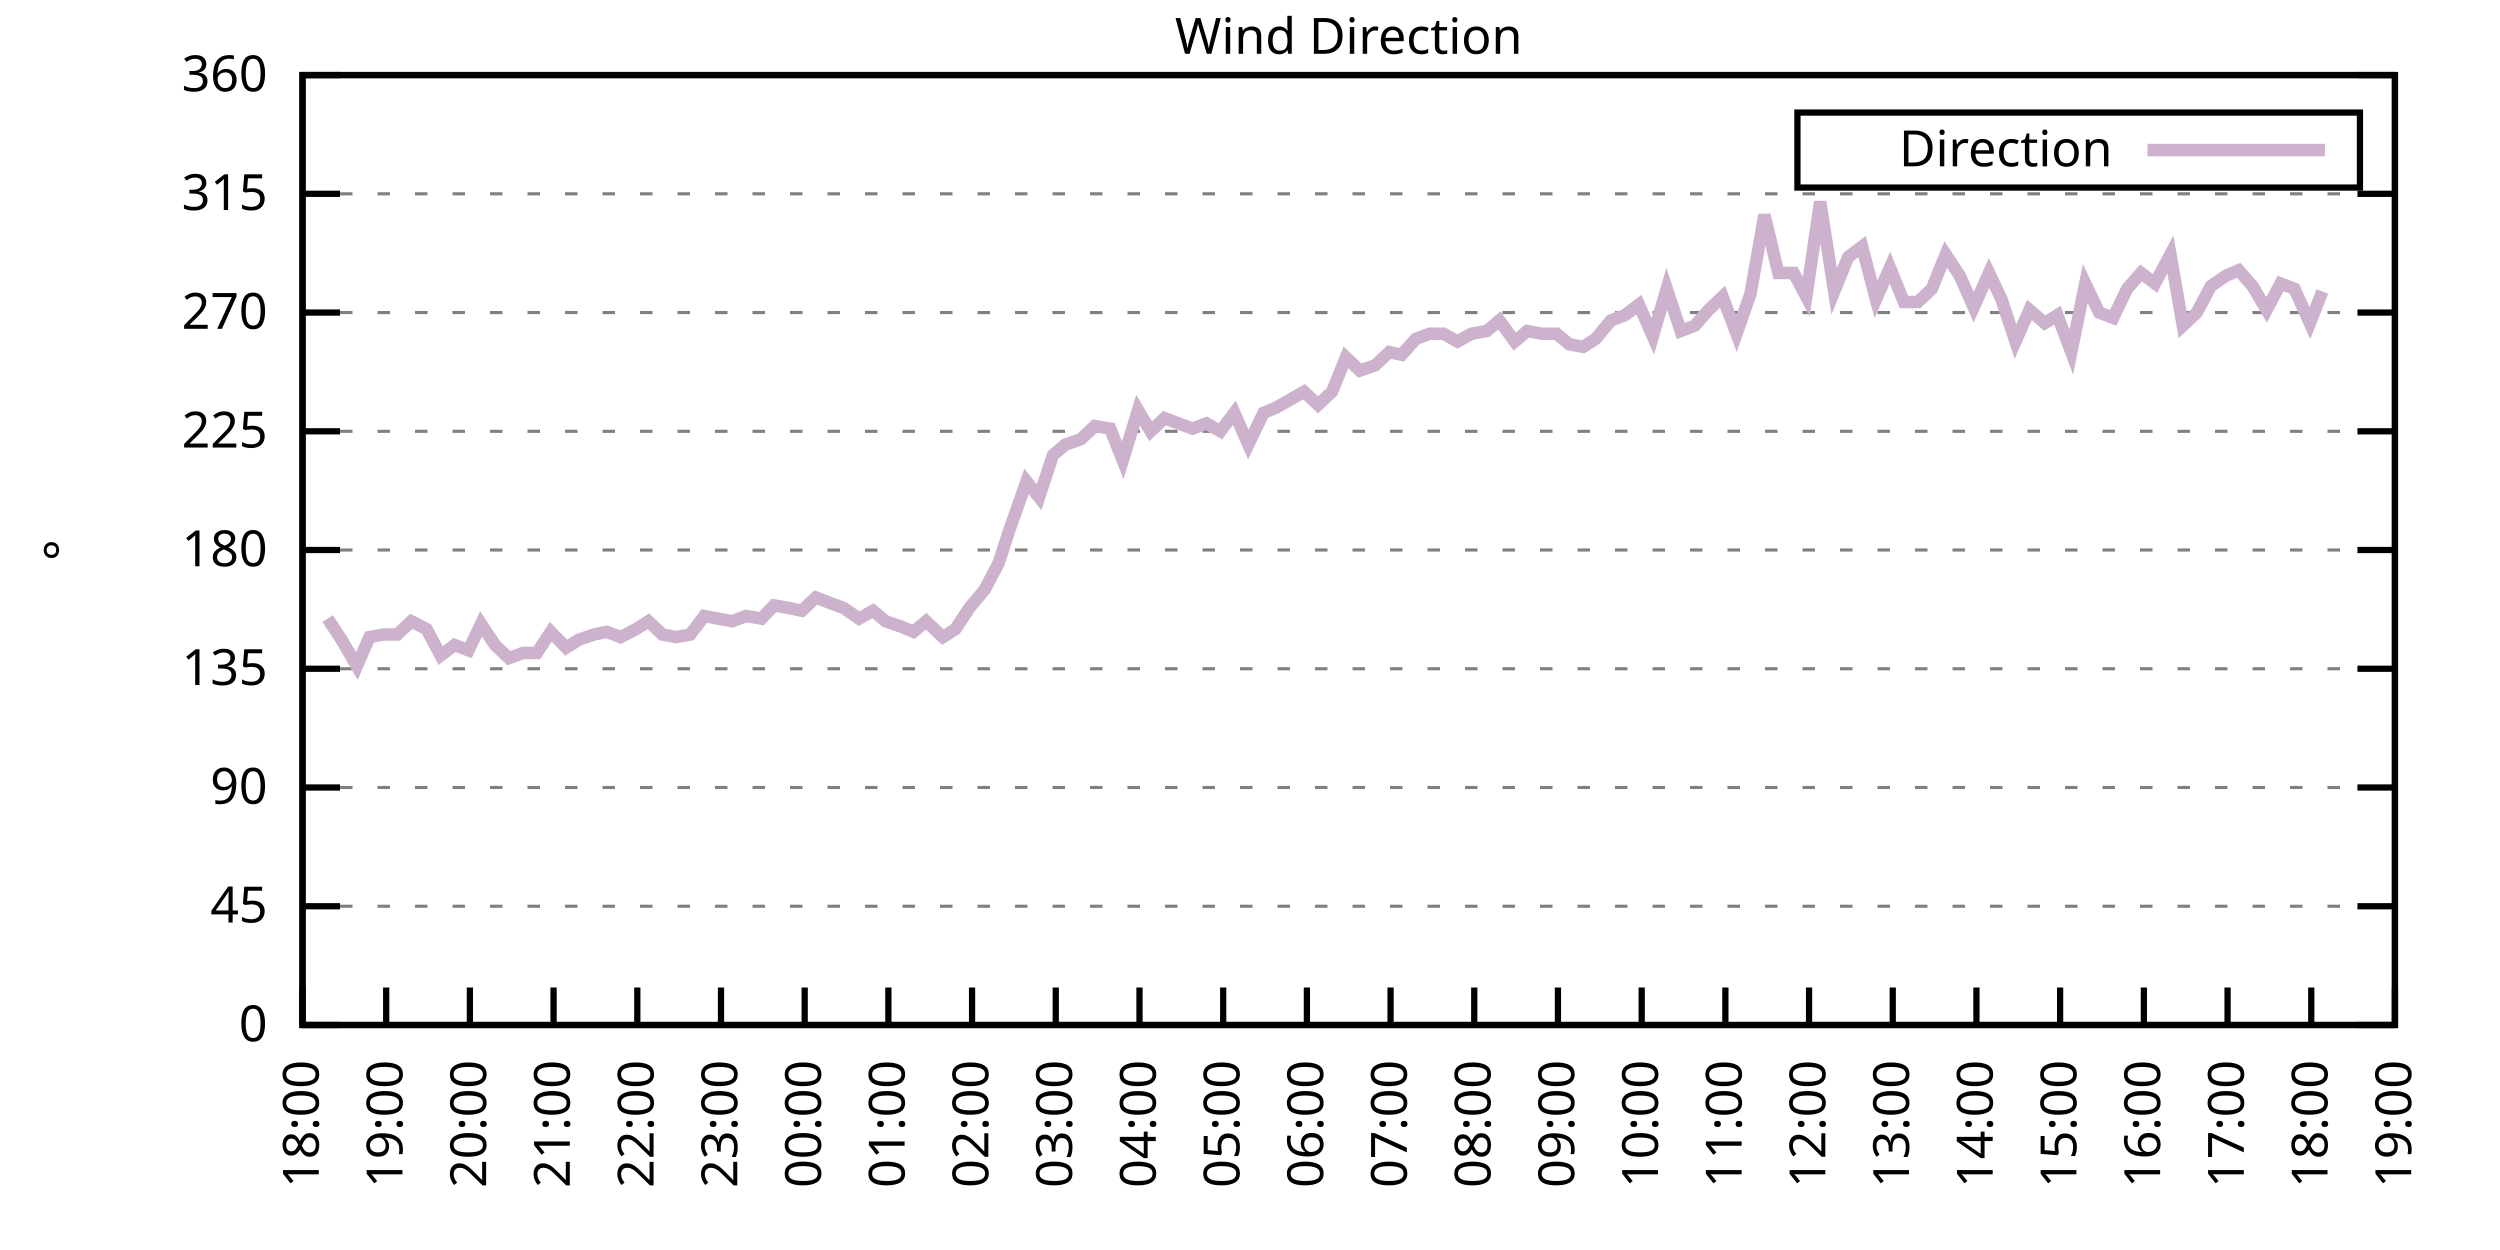
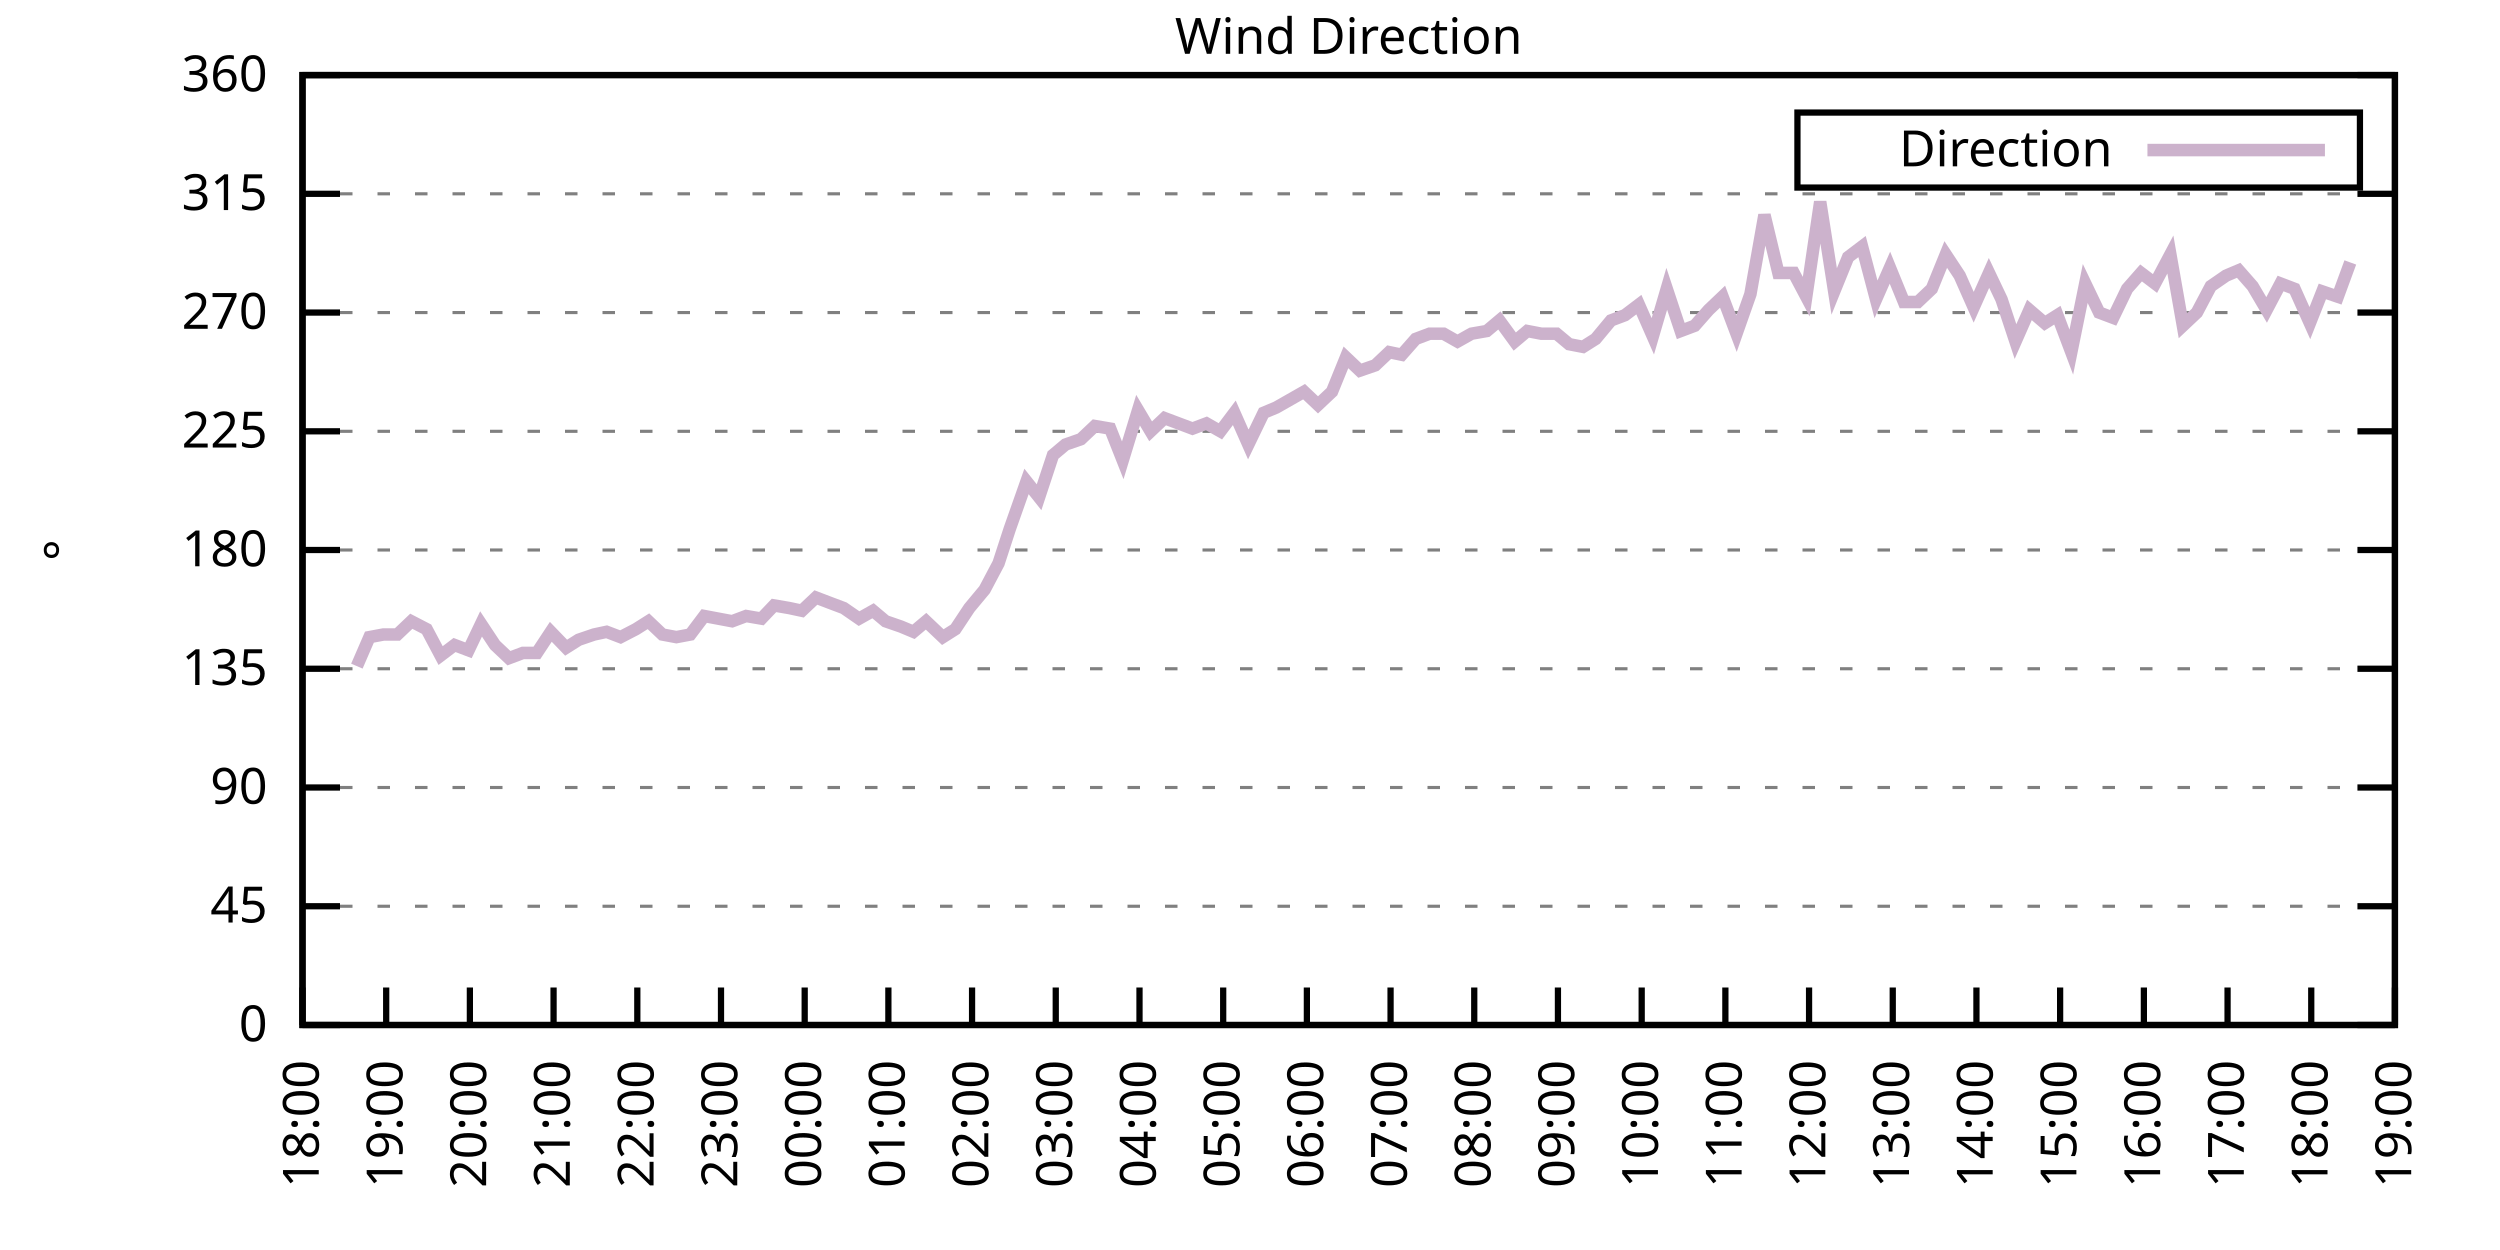
<svg xmlns="http://www.w3.org/2000/svg" xmlns:xlink="http://www.w3.org/1999/xlink" width="400" height="200" viewBox="0 0 400 200">
  <g id="gnuplot_canvas">
    <rect x="0" y="0" width="400" height="200" fill="none" />
    <defs>
      <circle id="gpDot" r="0.5" stroke-width="0.5" stroke="currentColor" />
      <path id="gpPt0" stroke-width="0.333" stroke="currentColor" d="M-1,0 h2 M0,-1 v2" />
      <path id="gpPt1" stroke-width="0.333" stroke="currentColor" d="M-1,-1 L1,1 M1,-1 L-1,1" />
      <path id="gpPt2" stroke-width="0.333" stroke="currentColor" d="M-1,0 L1,0 M0,-1 L0,1 M-1,-1 L1,1 M-1,1 L1,-1" />
      <rect id="gpPt3" stroke-width="0.333" stroke="currentColor" x="-1" y="-1" width="2" height="2" />
      <rect id="gpPt4" stroke-width="0.333" stroke="currentColor" fill="currentColor" x="-1" y="-1" width="2" height="2" />
      <circle id="gpPt5" stroke-width="0.333" stroke="currentColor" cx="0" cy="0" r="1" />
      <use xlink:href="#gpPt5" id="gpPt6" fill="currentColor" stroke="none" />
      <path id="gpPt7" stroke-width="0.333" stroke="currentColor" d="M0,-1.33 L-1.33,0.67 L1.33,0.67 z" />
      <use xlink:href="#gpPt7" id="gpPt8" fill="currentColor" stroke="none" />
      <use xlink:href="#gpPt7" id="gpPt9" stroke="currentColor" transform="rotate(180)" />
      <use xlink:href="#gpPt9" id="gpPt10" fill="currentColor" stroke="none" />
      <use xlink:href="#gpPt3" id="gpPt11" stroke="currentColor" transform="rotate(45)" />
      <use xlink:href="#gpPt11" id="gpPt12" fill="currentColor" stroke="none" />
      <path id="gpPt13" stroke-width="0.333" stroke="currentColor" d="M0,1.330 L1.265,0.411 L0.782,-1.067 L-0.782,-1.076 L-1.265,0.411 z" />
      <use xlink:href="#gpPt13" id="gpPt14" fill="currentColor" stroke="none" />
      <filter id="textbox" filterUnits="objectBoundingBox" x="0" y="0" height="1" width="1">
        <feFlood flood-color="white" flood-opacity="1" result="bgnd" />
        <feComposite in="SourceGraphic" in2="bgnd" operator="atop" />
      </filter>
      <filter id="greybox" filterUnits="objectBoundingBox" x="0" y="0" height="1" width="1">
        <feFlood flood-color="lightgrey" flood-opacity="1" result="grey" />
        <feComposite in="SourceGraphic" in2="grey" operator="atop" />
      </filter>
    </defs>
    <g fill="none" color="white" stroke="currentColor" stroke-width="1.00" stroke-linecap="butt" stroke-linejoin="miter">
</g>
    <g fill="none" color="black" stroke="currentColor" stroke-width="1.00" stroke-linecap="butt" stroke-linejoin="miter">
      <g stroke="none" shape-rendering="crispEdges">
        <polygon fill="rgb(255, 255, 255)" points="48.40,164.00 383.18,164.00 383.18,12.02 48.40,12.02 " />
      </g>
    </g>
    <g fill="none" color="black" stroke="currentColor" stroke-width="1.00" stroke-linecap="butt" stroke-linejoin="miter">
</g>
    <g fill="none" color="black" stroke="black" stroke-width="0.50" stroke-linecap="butt" stroke-linejoin="miter">
</g>
    <g fill="none" color="gray" stroke="currentColor" stroke-width="0.50" stroke-linecap="butt" stroke-linejoin="miter">
      <path stroke="gray" stroke-dasharray="2,4" class="gridline" d="M48.40,164.00 L383.19,164.00  " />
    </g>
    <g fill="none" color="gray" stroke="gray" stroke-width="1.00" stroke-linecap="butt" stroke-linejoin="miter">
</g>
    <g fill="none" color="black" stroke="currentColor" stroke-width="1.00" stroke-linecap="butt" stroke-linejoin="miter">
      <path stroke="black" d="M48.40,164.00 L54.40,164.00 M383.19,164.00 L377.19,164.00  " />
      <g transform="translate(42.80,166.60)" stroke="none" fill="black" font-family="Sans" font-size="8.00" text-anchor="end">
        <text>
          <tspan font-family="Sans"> 0</tspan>
        </text>
      </g>
    </g>
    <g fill="none" color="black" stroke="currentColor" stroke-width="1.00" stroke-linecap="butt" stroke-linejoin="miter">
</g>
    <g fill="none" color="black" stroke="black" stroke-width="0.50" stroke-linecap="butt" stroke-linejoin="miter">
</g>
    <g fill="none" color="gray" stroke="currentColor" stroke-width="0.50" stroke-linecap="butt" stroke-linejoin="miter">
      <path stroke="gray" stroke-dasharray="2,4" class="gridline" d="M48.40,145.00 L383.19,145.00  " />
    </g>
    <g fill="none" color="gray" stroke="gray" stroke-width="1.00" stroke-linecap="butt" stroke-linejoin="miter">
</g>
    <g fill="none" color="black" stroke="currentColor" stroke-width="1.00" stroke-linecap="butt" stroke-linejoin="miter">
      <path stroke="black" d="M48.40,145.00 L54.40,145.00 M383.19,145.00 L377.19,145.00  " />
      <g transform="translate(42.80,147.60)" stroke="none" fill="black" font-family="Sans" font-size="8.00" text-anchor="end">
        <text>
          <tspan font-family="Sans"> 45</tspan>
        </text>
      </g>
    </g>
    <g fill="none" color="black" stroke="currentColor" stroke-width="1.00" stroke-linecap="butt" stroke-linejoin="miter">
</g>
    <g fill="none" color="black" stroke="black" stroke-width="0.50" stroke-linecap="butt" stroke-linejoin="miter">
</g>
    <g fill="none" color="gray" stroke="currentColor" stroke-width="0.50" stroke-linecap="butt" stroke-linejoin="miter">
      <path stroke="gray" stroke-dasharray="2,4" class="gridline" d="M48.40,126.00 L383.19,126.00  " />
    </g>
    <g fill="none" color="gray" stroke="gray" stroke-width="1.00" stroke-linecap="butt" stroke-linejoin="miter">
</g>
    <g fill="none" color="black" stroke="currentColor" stroke-width="1.00" stroke-linecap="butt" stroke-linejoin="miter">
      <path stroke="black" d="M48.40,126.00 L54.40,126.00 M383.19,126.00 L377.19,126.00  " />
      <g transform="translate(42.80,128.60)" stroke="none" fill="black" font-family="Sans" font-size="8.00" text-anchor="end">
        <text>
          <tspan font-family="Sans"> 90</tspan>
        </text>
      </g>
    </g>
    <g fill="none" color="black" stroke="currentColor" stroke-width="1.00" stroke-linecap="butt" stroke-linejoin="miter">
</g>
    <g fill="none" color="black" stroke="black" stroke-width="0.50" stroke-linecap="butt" stroke-linejoin="miter">
</g>
    <g fill="none" color="gray" stroke="currentColor" stroke-width="0.50" stroke-linecap="butt" stroke-linejoin="miter">
      <path stroke="gray" stroke-dasharray="2,4" class="gridline" d="M48.40,107.00 L383.19,107.00  " />
    </g>
    <g fill="none" color="gray" stroke="gray" stroke-width="1.00" stroke-linecap="butt" stroke-linejoin="miter">
</g>
    <g fill="none" color="black" stroke="currentColor" stroke-width="1.00" stroke-linecap="butt" stroke-linejoin="miter">
      <path stroke="black" d="M48.40,107.00 L54.40,107.00 M383.19,107.00 L377.19,107.00  " />
      <g transform="translate(42.80,109.60)" stroke="none" fill="black" font-family="Sans" font-size="8.00" text-anchor="end">
        <text>
          <tspan font-family="Sans"> 135</tspan>
        </text>
      </g>
    </g>
    <g fill="none" color="black" stroke="currentColor" stroke-width="1.00" stroke-linecap="butt" stroke-linejoin="miter">
</g>
    <g fill="none" color="black" stroke="black" stroke-width="0.50" stroke-linecap="butt" stroke-linejoin="miter">
</g>
    <g fill="none" color="gray" stroke="currentColor" stroke-width="0.50" stroke-linecap="butt" stroke-linejoin="miter">
      <path stroke="gray" stroke-dasharray="2,4" class="gridline" d="M48.40,88.00 L383.19,88.00  " />
    </g>
    <g fill="none" color="gray" stroke="gray" stroke-width="1.00" stroke-linecap="butt" stroke-linejoin="miter">
</g>
    <g fill="none" color="black" stroke="currentColor" stroke-width="1.00" stroke-linecap="butt" stroke-linejoin="miter">
      <path stroke="black" d="M48.40,88.00 L54.40,88.00 M383.19,88.00 L377.19,88.00  " />
      <g transform="translate(42.80,90.60)" stroke="none" fill="black" font-family="Sans" font-size="8.00" text-anchor="end">
        <text>
          <tspan font-family="Sans"> 180</tspan>
        </text>
      </g>
    </g>
    <g fill="none" color="black" stroke="currentColor" stroke-width="1.00" stroke-linecap="butt" stroke-linejoin="miter">
</g>
    <g fill="none" color="black" stroke="black" stroke-width="0.50" stroke-linecap="butt" stroke-linejoin="miter">
</g>
    <g fill="none" color="gray" stroke="currentColor" stroke-width="0.50" stroke-linecap="butt" stroke-linejoin="miter">
      <path stroke="gray" stroke-dasharray="2,4" class="gridline" d="M48.40,69.01 L383.19,69.01  " />
    </g>
    <g fill="none" color="gray" stroke="gray" stroke-width="1.00" stroke-linecap="butt" stroke-linejoin="miter">
</g>
    <g fill="none" color="black" stroke="currentColor" stroke-width="1.00" stroke-linecap="butt" stroke-linejoin="miter">
      <path stroke="black" d="M48.40,69.01 L54.40,69.01 M383.19,69.01 L377.19,69.01  " />
      <g transform="translate(42.80,71.61)" stroke="none" fill="black" font-family="Sans" font-size="8.00" text-anchor="end">
        <text>
          <tspan font-family="Sans"> 225</tspan>
        </text>
      </g>
    </g>
    <g fill="none" color="black" stroke="currentColor" stroke-width="1.00" stroke-linecap="butt" stroke-linejoin="miter">
</g>
    <g fill="none" color="black" stroke="black" stroke-width="0.50" stroke-linecap="butt" stroke-linejoin="miter">
</g>
    <g fill="none" color="gray" stroke="currentColor" stroke-width="0.50" stroke-linecap="butt" stroke-linejoin="miter">
      <path stroke="gray" stroke-dasharray="2,4" class="gridline" d="M48.40,50.01 L383.19,50.01  " />
    </g>
    <g fill="none" color="gray" stroke="gray" stroke-width="1.00" stroke-linecap="butt" stroke-linejoin="miter">
</g>
    <g fill="none" color="black" stroke="currentColor" stroke-width="1.00" stroke-linecap="butt" stroke-linejoin="miter">
      <path stroke="black" d="M48.40,50.01 L54.40,50.01 M383.19,50.01 L377.19,50.01  " />
      <g transform="translate(42.80,52.61)" stroke="none" fill="black" font-family="Sans" font-size="8.00" text-anchor="end">
        <text>
          <tspan font-family="Sans"> 270</tspan>
        </text>
      </g>
    </g>
    <g fill="none" color="black" stroke="currentColor" stroke-width="1.00" stroke-linecap="butt" stroke-linejoin="miter">
</g>
    <g fill="none" color="black" stroke="black" stroke-width="0.50" stroke-linecap="butt" stroke-linejoin="miter">
</g>
    <g fill="none" color="gray" stroke="currentColor" stroke-width="0.50" stroke-linecap="butt" stroke-linejoin="miter">
      <path stroke="gray" stroke-dasharray="2,4" class="gridline" d="M48.40,31.01 L383.19,31.01  " />
    </g>
    <g fill="none" color="gray" stroke="gray" stroke-width="1.00" stroke-linecap="butt" stroke-linejoin="miter">
</g>
    <g fill="none" color="black" stroke="currentColor" stroke-width="1.00" stroke-linecap="butt" stroke-linejoin="miter">
      <path stroke="black" d="M48.40,31.01 L54.40,31.01 M383.19,31.01 L377.19,31.01  " />
      <g transform="translate(42.80,33.61)" stroke="none" fill="black" font-family="Sans" font-size="8.00" text-anchor="end">
        <text>
          <tspan font-family="Sans"> 315</tspan>
        </text>
      </g>
    </g>
    <g fill="none" color="black" stroke="currentColor" stroke-width="1.00" stroke-linecap="butt" stroke-linejoin="miter">
</g>
    <g fill="none" color="black" stroke="black" stroke-width="0.50" stroke-linecap="butt" stroke-linejoin="miter">
</g>
    <g fill="none" color="gray" stroke="currentColor" stroke-width="0.50" stroke-linecap="butt" stroke-linejoin="miter">
      <path stroke="gray" stroke-dasharray="2,4" class="gridline" d="M48.40,12.01 L383.19,12.01  " />
    </g>
    <g fill="none" color="gray" stroke="gray" stroke-width="1.00" stroke-linecap="butt" stroke-linejoin="miter">
</g>
    <g fill="none" color="black" stroke="currentColor" stroke-width="1.00" stroke-linecap="butt" stroke-linejoin="miter">
      <path stroke="black" d="M48.40,12.01 L54.40,12.01 M383.19,12.01 L377.19,12.01  " />
      <g transform="translate(42.80,14.61)" stroke="none" fill="black" font-family="Sans" font-size="8.00" text-anchor="end">
        <text>
          <tspan font-family="Sans"> 360</tspan>
        </text>
      </g>
    </g>
    <g fill="none" color="black" stroke="currentColor" stroke-width="1.00" stroke-linecap="butt" stroke-linejoin="miter">
      <path stroke="black" d="M48.40,164.00 L48.40,158.00  " />
      <g transform="translate(51.00,169.60) rotate(270.00)" stroke="none" fill="black" font-family="Sans" font-size="8.00" text-anchor="end">
        <text>
          <tspan font-family="Sans">18:00</tspan>
        </text>
      </g>
    </g>
    <g fill="none" color="black" stroke="currentColor" stroke-width="1.00" stroke-linecap="butt" stroke-linejoin="miter">
      <path stroke="black" d="M61.79,164.00 L61.79,158.00  " />
      <g transform="translate(64.39,169.60) rotate(270.00)" stroke="none" fill="black" font-family="Sans" font-size="8.00" text-anchor="end">
        <text>
          <tspan font-family="Sans">19:00</tspan>
        </text>
      </g>
    </g>
    <g fill="none" color="black" stroke="currentColor" stroke-width="1.00" stroke-linecap="butt" stroke-linejoin="miter">
      <path stroke="black" d="M75.18,164.00 L75.18,158.00  " />
      <g transform="translate(77.78,169.60) rotate(270.00)" stroke="none" fill="black" font-family="Sans" font-size="8.00" text-anchor="end">
        <text>
          <tspan font-family="Sans">20:00</tspan>
        </text>
      </g>
    </g>
    <g fill="none" color="black" stroke="currentColor" stroke-width="1.00" stroke-linecap="butt" stroke-linejoin="miter">
      <path stroke="black" d="M88.57,164.00 L88.57,158.00  " />
      <g transform="translate(91.17,169.60) rotate(270.00)" stroke="none" fill="black" font-family="Sans" font-size="8.00" text-anchor="end">
        <text>
          <tspan font-family="Sans">21:00</tspan>
        </text>
      </g>
    </g>
    <g fill="none" color="black" stroke="currentColor" stroke-width="1.00" stroke-linecap="butt" stroke-linejoin="miter">
      <path stroke="black" d="M101.97,164.00 L101.97,158.00  " />
      <g transform="translate(104.57,169.60) rotate(270.00)" stroke="none" fill="black" font-family="Sans" font-size="8.00" text-anchor="end">
        <text>
          <tspan font-family="Sans">22:00</tspan>
        </text>
      </g>
    </g>
    <g fill="none" color="black" stroke="currentColor" stroke-width="1.00" stroke-linecap="butt" stroke-linejoin="miter">
      <path stroke="black" d="M115.36,164.00 L115.36,158.00  " />
      <g transform="translate(117.96,169.60) rotate(270.00)" stroke="none" fill="black" font-family="Sans" font-size="8.00" text-anchor="end">
        <text>
          <tspan font-family="Sans">23:00</tspan>
        </text>
      </g>
    </g>
    <g fill="none" color="black" stroke="currentColor" stroke-width="1.00" stroke-linecap="butt" stroke-linejoin="miter">
      <path stroke="black" d="M128.75,164.00 L128.75,158.00  " />
      <g transform="translate(131.35,169.60) rotate(270.00)" stroke="none" fill="black" font-family="Sans" font-size="8.00" text-anchor="end">
        <text>
          <tspan font-family="Sans">00:00</tspan>
        </text>
      </g>
    </g>
    <g fill="none" color="black" stroke="currentColor" stroke-width="1.00" stroke-linecap="butt" stroke-linejoin="miter">
      <path stroke="black" d="M142.14,164.00 L142.14,158.00  " />
      <g transform="translate(144.74,169.60) rotate(270.00)" stroke="none" fill="black" font-family="Sans" font-size="8.00" text-anchor="end">
        <text>
          <tspan font-family="Sans">01:00</tspan>
        </text>
      </g>
    </g>
    <g fill="none" color="black" stroke="currentColor" stroke-width="1.00" stroke-linecap="butt" stroke-linejoin="miter">
      <path stroke="black" d="M155.53,164.00 L155.53,158.00  " />
      <g transform="translate(158.13,169.60) rotate(270.00)" stroke="none" fill="black" font-family="Sans" font-size="8.00" text-anchor="end">
        <text>
          <tspan font-family="Sans">02:00</tspan>
        </text>
      </g>
    </g>
    <g fill="none" color="black" stroke="currentColor" stroke-width="1.00" stroke-linecap="butt" stroke-linejoin="miter">
      <path stroke="black" d="M168.92,164.00 L168.92,158.00  " />
      <g transform="translate(171.52,169.60) rotate(270.00)" stroke="none" fill="black" font-family="Sans" font-size="8.00" text-anchor="end">
        <text>
          <tspan font-family="Sans">03:00</tspan>
        </text>
      </g>
    </g>
    <g fill="none" color="black" stroke="currentColor" stroke-width="1.00" stroke-linecap="butt" stroke-linejoin="miter">
      <path stroke="black" d="M182.32,164.00 L182.32,158.00  " />
      <g transform="translate(184.92,169.60) rotate(270.00)" stroke="none" fill="black" font-family="Sans" font-size="8.00" text-anchor="end">
        <text>
          <tspan font-family="Sans">04:00</tspan>
        </text>
      </g>
    </g>
    <g fill="none" color="black" stroke="currentColor" stroke-width="1.00" stroke-linecap="butt" stroke-linejoin="miter">
      <path stroke="black" d="M195.71,164.00 L195.71,158.00  " />
      <g transform="translate(198.31,169.60) rotate(270.00)" stroke="none" fill="black" font-family="Sans" font-size="8.00" text-anchor="end">
        <text>
          <tspan font-family="Sans">05:00</tspan>
        </text>
      </g>
    </g>
    <g fill="none" color="black" stroke="currentColor" stroke-width="1.00" stroke-linecap="butt" stroke-linejoin="miter">
      <path stroke="black" d="M209.10,164.00 L209.10,158.00  " />
      <g transform="translate(211.70,169.60) rotate(270.00)" stroke="none" fill="black" font-family="Sans" font-size="8.00" text-anchor="end">
        <text>
          <tspan font-family="Sans">06:00</tspan>
        </text>
      </g>
    </g>
    <g fill="none" color="black" stroke="currentColor" stroke-width="1.00" stroke-linecap="butt" stroke-linejoin="miter">
      <path stroke="black" d="M222.49,164.00 L222.49,158.00  " />
      <g transform="translate(225.09,169.60) rotate(270.00)" stroke="none" fill="black" font-family="Sans" font-size="8.00" text-anchor="end">
        <text>
          <tspan font-family="Sans">07:00</tspan>
        </text>
      </g>
    </g>
    <g fill="none" color="black" stroke="currentColor" stroke-width="1.00" stroke-linecap="butt" stroke-linejoin="miter">
      <path stroke="black" d="M235.88,164.00 L235.88,158.00  " />
      <g transform="translate(238.48,169.60) rotate(270.00)" stroke="none" fill="black" font-family="Sans" font-size="8.00" text-anchor="end">
        <text>
          <tspan font-family="Sans">08:00</tspan>
        </text>
      </g>
    </g>
    <g fill="none" color="black" stroke="currentColor" stroke-width="1.00" stroke-linecap="butt" stroke-linejoin="miter">
      <path stroke="black" d="M249.27,164.00 L249.27,158.00  " />
      <g transform="translate(251.87,169.60) rotate(270.00)" stroke="none" fill="black" font-family="Sans" font-size="8.00" text-anchor="end">
        <text>
          <tspan font-family="Sans">09:00</tspan>
        </text>
      </g>
    </g>
    <g fill="none" color="black" stroke="currentColor" stroke-width="1.00" stroke-linecap="butt" stroke-linejoin="miter">
      <path stroke="black" d="M262.67,164.00 L262.67,158.00  " />
      <g transform="translate(265.27,169.60) rotate(270.00)" stroke="none" fill="black" font-family="Sans" font-size="8.00" text-anchor="end">
        <text>
          <tspan font-family="Sans">10:00</tspan>
        </text>
      </g>
    </g>
    <g fill="none" color="black" stroke="currentColor" stroke-width="1.00" stroke-linecap="butt" stroke-linejoin="miter">
      <path stroke="black" d="M276.06,164.00 L276.06,158.00  " />
      <g transform="translate(278.66,169.60) rotate(270.00)" stroke="none" fill="black" font-family="Sans" font-size="8.00" text-anchor="end">
        <text>
          <tspan font-family="Sans">11:00</tspan>
        </text>
      </g>
    </g>
    <g fill="none" color="black" stroke="currentColor" stroke-width="1.00" stroke-linecap="butt" stroke-linejoin="miter">
      <path stroke="black" d="M289.45,164.00 L289.45,158.00  " />
      <g transform="translate(292.05,169.60) rotate(270.00)" stroke="none" fill="black" font-family="Sans" font-size="8.00" text-anchor="end">
        <text>
          <tspan font-family="Sans">12:00</tspan>
        </text>
      </g>
    </g>
    <g fill="none" color="black" stroke="currentColor" stroke-width="1.00" stroke-linecap="butt" stroke-linejoin="miter">
      <path stroke="black" d="M302.84,164.00 L302.84,158.00  " />
      <g transform="translate(305.44,169.60) rotate(270.00)" stroke="none" fill="black" font-family="Sans" font-size="8.00" text-anchor="end">
        <text>
          <tspan font-family="Sans">13:00</tspan>
        </text>
      </g>
    </g>
    <g fill="none" color="black" stroke="currentColor" stroke-width="1.00" stroke-linecap="butt" stroke-linejoin="miter">
      <path stroke="black" d="M316.23,164.00 L316.23,158.00  " />
      <g transform="translate(318.83,169.60) rotate(270.00)" stroke="none" fill="black" font-family="Sans" font-size="8.00" text-anchor="end">
        <text>
          <tspan font-family="Sans">14:00</tspan>
        </text>
      </g>
    </g>
    <g fill="none" color="black" stroke="currentColor" stroke-width="1.00" stroke-linecap="butt" stroke-linejoin="miter">
      <path stroke="black" d="M329.62,164.00 L329.62,158.00  " />
      <g transform="translate(332.22,169.60) rotate(270.00)" stroke="none" fill="black" font-family="Sans" font-size="8.00" text-anchor="end">
        <text>
          <tspan font-family="Sans">15:00</tspan>
        </text>
      </g>
    </g>
    <g fill="none" color="black" stroke="currentColor" stroke-width="1.00" stroke-linecap="butt" stroke-linejoin="miter">
      <path stroke="black" d="M343.02,164.00 L343.02,158.00  " />
      <g transform="translate(345.62,169.60) rotate(270.00)" stroke="none" fill="black" font-family="Sans" font-size="8.00" text-anchor="end">
        <text>
          <tspan font-family="Sans">16:00</tspan>
        </text>
      </g>
    </g>
    <g fill="none" color="black" stroke="currentColor" stroke-width="1.00" stroke-linecap="butt" stroke-linejoin="miter">
      <path stroke="black" d="M356.41,164.00 L356.41,158.00  " />
      <g transform="translate(359.01,169.60) rotate(270.00)" stroke="none" fill="black" font-family="Sans" font-size="8.00" text-anchor="end">
        <text>
          <tspan font-family="Sans">17:00</tspan>
        </text>
      </g>
    </g>
    <g fill="none" color="black" stroke="currentColor" stroke-width="1.00" stroke-linecap="butt" stroke-linejoin="miter">
      <path stroke="black" d="M369.80,164.00 L369.80,158.00  " />
      <g transform="translate(372.40,169.60) rotate(270.00)" stroke="none" fill="black" font-family="Sans" font-size="8.00" text-anchor="end">
        <text>
          <tspan font-family="Sans">18:00</tspan>
        </text>
      </g>
    </g>
    <g fill="none" color="black" stroke="currentColor" stroke-width="1.00" stroke-linecap="butt" stroke-linejoin="miter">
      <path stroke="black" d="M383.19,164.00 L383.19,158.00  " />
      <g transform="translate(385.79,169.60) rotate(270.00)" stroke="none" fill="black" font-family="Sans" font-size="8.00" text-anchor="end">
        <text>
          <tspan font-family="Sans">19:00</tspan>
        </text>
      </g>
    </g>
    <g fill="none" color="black" stroke="currentColor" stroke-width="1.00" stroke-linecap="butt" stroke-linejoin="miter">
</g>
    <g fill="none" color="black" stroke="currentColor" stroke-width="1.00" stroke-linecap="butt" stroke-linejoin="miter">
      <path stroke="black" d="M48.40,12.01 L48.40,164.00 L383.19,164.00 L383.19,12.01 L48.40,12.01 Z  " />
    </g>
    <g fill="none" color="black" stroke="currentColor" stroke-width="1.00" stroke-linecap="butt" stroke-linejoin="miter">
</g>
    <g fill="none" color="black" stroke="currentColor" stroke-width="1.00" stroke-linecap="butt" stroke-linejoin="miter">
      <path stroke="black" d="M287.59,30.01 L287.59,18.01 L377.59,18.01 L377.59,30.01 L287.59,30.01 Z  " />
    </g>
    <g id="Wind_direction_plot_1">
      <g fill="none" color="white" stroke="black" stroke-width="2.00" stroke-linecap="butt" stroke-linejoin="miter">
</g>
      <g fill="none" color="black" stroke="currentColor" stroke-width="2.00" stroke-linecap="butt" stroke-linejoin="miter">
        <g transform="translate(337.99,26.61)" stroke="none" fill="black" font-family="Sans" font-size="8.00" text-anchor="end">
          <text>
            <tspan font-family="Sans">Direction</tspan>
          </text>
        </g>
      </g>
      <g fill="none" color="black" stroke="currentColor" stroke-width="2.00" stroke-linecap="butt" stroke-linejoin="miter">
-         <path stroke="rgb(204, 178, 204)" d="M343.59,24.01 L371.99,24.01 M52.42,98.98 L54.65,102.36 L57.10,106.58 L59.11,101.94 L61.35,101.52 L63.58,101.52   L65.81,99.40 L68.26,100.67 L70.50,104.89 L72.73,103.20 L74.96,104.05 L76.97,99.83 L79.20,103.20 L81.43,105.31   L83.66,104.47 L85.90,104.47 L88.13,101.09 L90.58,103.63 L92.59,102.36 L95.05,101.52 L97.06,101.09 L99.29,101.94   L101.74,100.67 L103.75,99.40 L105.98,101.52 L108.22,101.94 L110.45,101.52 L112.68,98.56 L114.91,98.98 L117.14,99.40   L119.38,98.56 L121.83,98.98 L123.84,96.87 L126.29,97.29 L128.30,97.72 L130.54,95.60 L132.77,96.45 L135.00,97.29   L137.45,98.98 L139.69,97.72 L141.69,99.40 L144.15,100.25 L146.16,101.09 L148.17,99.40 L150.85,101.94 L152.85,100.67   L155.09,97.29 L157.54,94.34 L159.77,90.12 L161.56,84.63 L164.24,77.03 L166.25,79.56 L168.48,72.81 L170.49,71.12   L172.94,70.27 L175.17,68.16 L177.63,68.58 L179.64,73.65 L182.09,65.63 L184.10,69.01 L186.33,66.90 L190.80,68.58   L193.03,67.74 L195.26,69.01 L197.49,66.05 L199.73,71.12 L202.18,66.05 L204.19,65.21 L206.42,63.94 L208.65,62.67   L210.88,64.78 L213.12,62.67 L215.35,57.18 L217.58,59.30 L220.04,58.45 L222.27,56.34 L224.28,56.76 L226.51,54.23   L228.74,53.39 L230.97,53.39 L233.20,54.65 L235.44,53.39 L237.89,52.96 L239.90,51.27 L242.36,54.65 L244.36,52.96   L246.60,53.39 L249.05,53.39 L251.06,55.07 L253.29,55.50 L255.30,54.23 L257.76,51.27 L259.99,50.43 L262.22,48.74   L264.45,53.81 L266.68,46.21 L268.92,52.96 L271.15,52.12 L273.38,49.59 L275.61,47.47 L277.84,53.39 L280.07,47.05   L282.31,34.39 L284.54,43.67 L286.99,43.67 L289.00,47.47 L291.23,32.28 L293.47,46.63 L295.70,41.14 L297.93,39.45   L300.16,47.90 L302.39,42.83 L304.63,48.32 L306.86,48.32 L309.09,46.21 L311.32,40.72 L313.55,44.10 L315.79,49.16   L318.24,43.67 L320.25,47.90 L322.48,54.65 L324.71,49.59 L327.17,51.70 L329.18,50.43 L331.41,56.34 L333.64,45.36   L335.87,50.01 L338.10,50.85 L340.34,46.21 L342.57,43.67 L344.80,45.36 L347.26,40.72 L349.26,52.12 L351.50,50.01   L353.73,45.79 L356.18,44.10 L358.19,43.25 L360.42,45.79 L362.66,49.59 L364.89,45.36 L367.12,46.21 L369.58,51.70   L371.58,46.63  " />
+         <path stroke="rgb(204, 178, 204)" d="M343.59,24.01 L371.99,24.01 M57.10,106.58 L59.11,101.94 L61.35,101.52 L63.58,101.52 L65.81,99.40 L68.26,100.67   L70.50,104.89 L72.73,103.20 L74.96,104.05 L76.97,99.83 L79.20,103.20 L81.43,105.31 L83.66,104.47 L85.90,104.47   L88.13,101.09 L90.58,103.63 L92.59,102.36 L95.05,101.52 L97.06,101.09 L99.29,101.94 L101.74,100.67 L103.75,99.40   L105.98,101.52 L108.22,101.94 L110.45,101.52 L112.68,98.56 L114.91,98.98 L117.14,99.40 L119.38,98.56 L121.83,98.98   L123.84,96.87 L126.29,97.29 L128.30,97.72 L130.54,95.60 L132.77,96.45 L135.00,97.29 L137.45,98.98 L139.69,97.72   L141.69,99.40 L144.15,100.25 L146.16,101.09 L148.17,99.40 L150.85,101.94 L152.85,100.67 L155.09,97.29 L157.54,94.34   L159.77,90.12 L161.56,84.63 L164.24,77.03 L166.25,79.56 L168.48,72.81 L170.49,71.12 L172.94,70.27 L175.17,68.16   L177.63,68.58 L179.64,73.65 L182.09,65.63 L184.10,69.01 L186.33,66.90 L190.80,68.58 L193.03,67.74 L195.26,69.01   L197.49,66.05 L199.73,71.12 L202.18,66.05 L204.19,65.21 L206.42,63.94 L208.65,62.67 L210.88,64.78 L213.12,62.67   L215.35,57.18 L217.58,59.30 L220.04,58.45 L222.27,56.34 L224.28,56.76 L226.51,54.23 L228.74,53.39 L230.97,53.39   L233.20,54.65 L235.44,53.39 L237.89,52.96 L239.90,51.27 L242.36,54.65 L244.36,52.96 L246.60,53.39 L249.05,53.39   L251.06,55.07 L253.29,55.50 L255.30,54.23 L257.76,51.27 L259.99,50.43 L262.22,48.74 L264.45,53.81 L266.68,46.21   L268.92,52.96 L271.15,52.12 L273.38,49.59 L275.61,47.47 L277.84,53.39 L280.07,47.05 L282.31,34.39 L284.54,43.67   L286.99,43.67 L289.00,47.47 L291.23,32.28 L293.47,46.63 L295.70,41.14 L297.93,39.45 L300.16,47.90 L302.39,42.83   L304.63,48.32 L306.86,48.32 L309.09,46.21 L311.32,40.72 L313.55,44.10 L315.79,49.16 L318.24,43.67 L320.25,47.90   L322.48,54.65 L324.71,49.59 L327.17,51.70 L329.18,50.43 L331.41,56.34 L333.64,45.36 L335.87,50.01 L338.10,50.85   L340.34,46.21 L342.57,43.67 L344.80,45.36 L347.26,40.72 L349.26,52.12 L351.50,50.01 L353.73,45.79 L356.18,44.10   L358.19,43.25 L360.42,45.79 L362.66,49.59 L364.89,45.36 L367.12,46.21 L369.58,51.70 L371.58,46.63 L374.04,47.47   L376.05,41.99  " />
      </g>
    </g>
    <g fill="none" color="black" stroke="currentColor" stroke-width="2.00" stroke-linecap="butt" stroke-linejoin="miter">
</g>
    <g fill="none" color="black" stroke="black" stroke-width="1.00" stroke-linecap="butt" stroke-linejoin="miter">
</g>
    <g fill="none" color="black" stroke="currentColor" stroke-width="1.00" stroke-linecap="butt" stroke-linejoin="miter">
      <path stroke="black" d="M48.40,12.01 L48.40,164.00 L383.19,164.00 L383.19,12.01 L48.40,12.01 Z  " />
      <g transform="translate(12.80,88.01) rotate(270.00)" stroke="none" fill="black" font-family="Sans" font-size="8.00" text-anchor="middle">
        <text>
          <tspan font-family="Sans">°</tspan>
        </text>
      </g>
    </g>
    <g fill="none" color="black" stroke="currentColor" stroke-width="1.00" stroke-linecap="butt" stroke-linejoin="miter">
</g>
    <g fill="none" color="black" stroke="currentColor" stroke-width="1.00" stroke-linecap="butt" stroke-linejoin="miter">
      <g transform="translate(215.79,8.61)" stroke="none" fill="black" font-family="Sans" font-size="8.00" text-anchor="middle">
        <text>
          <tspan font-family="Sans">Wind Direction</tspan>
        </text>
      </g>
    </g>
    <g fill="none" color="black" stroke="currentColor" stroke-width="1.00" stroke-linecap="butt" stroke-linejoin="miter">
</g>
  </g>
</svg>
